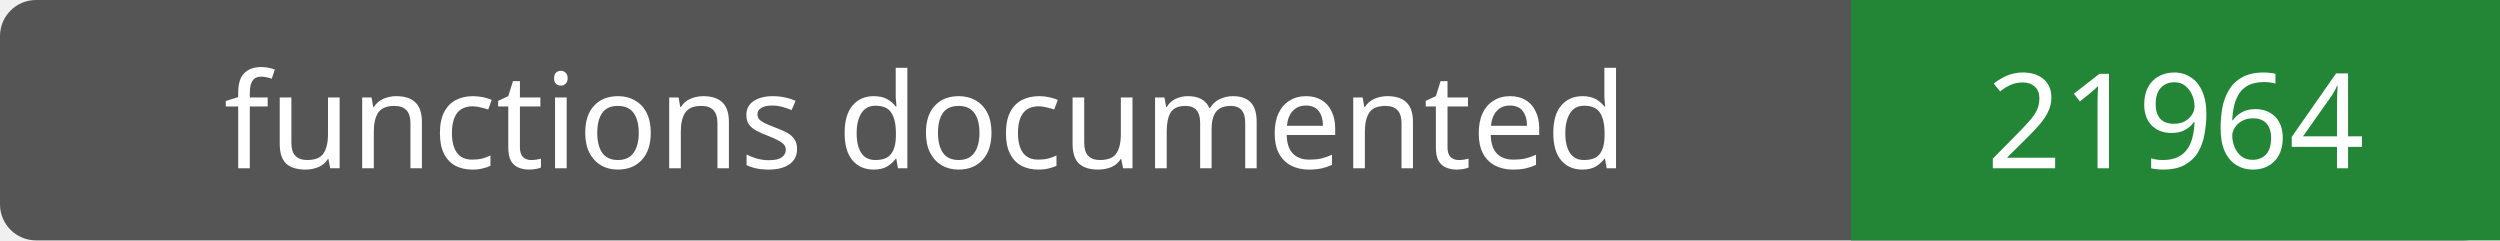
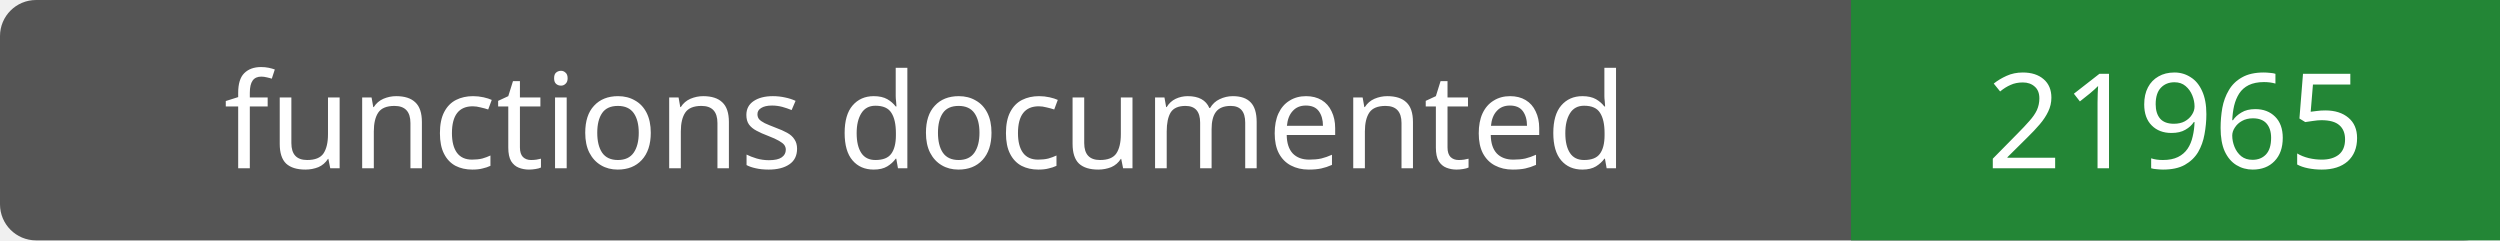
- <svg xmlns="http://www.w3.org/2000/svg" width="208" height="20" role="img" aria-label="functions documented: 21964">
+ <svg xmlns="http://www.w3.org/2000/svg" width="208" height="20" role="img" aria-label="functions documented: 21965">
  <rect width="208" height="20" rx="3" fill="#555" />
  <path fill="#238636" d="M154 0h54v20H154z" />
  <g fill="#fff" text-anchor="middle" font-family="Verdana,sans-serif" font-size="11">
    <text x="77.0" y="14">functions documented</text>
-     <text x="181.0" y="14">21964</text>
+     <text x="181.0" y="14">21965</text>
  </g>
</svg>
